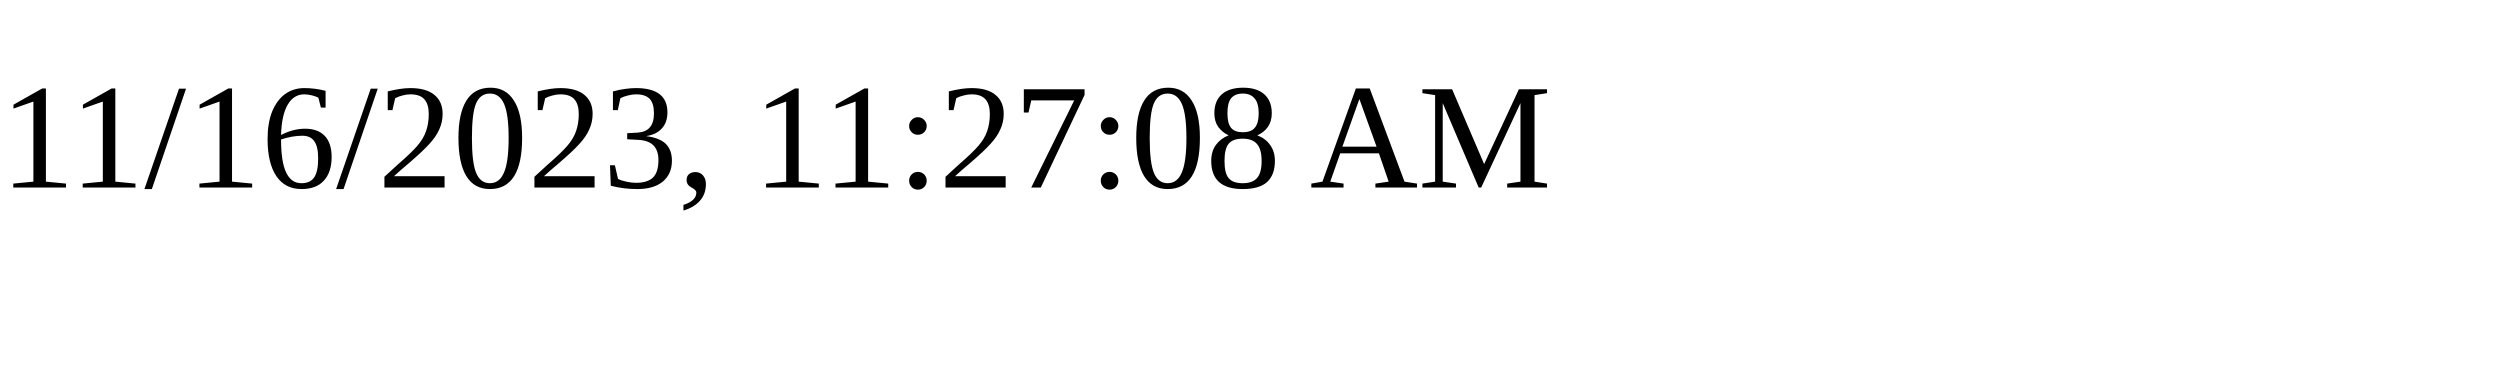
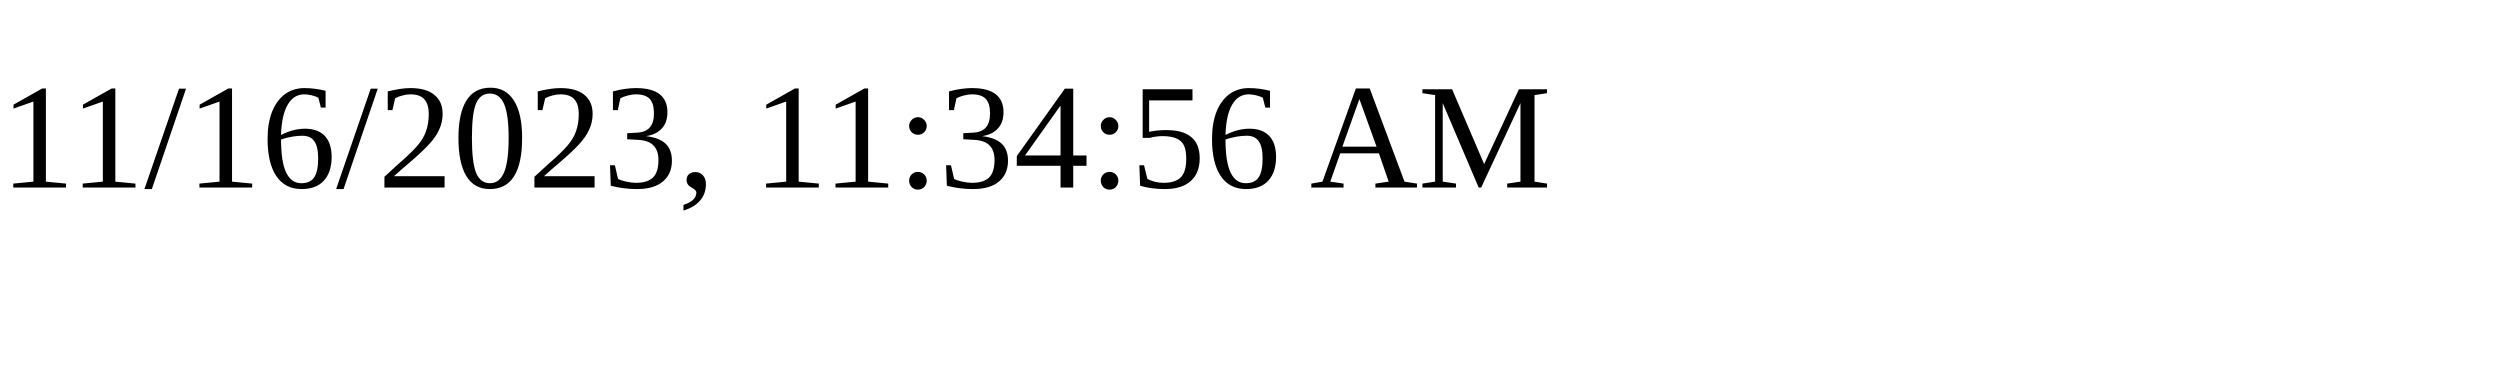
<svg xmlns="http://www.w3.org/2000/svg" height="30" width="200">
-   <text x="0" y="15">11/16/2023, 11:27:08 AM</text>
+   <text x="0" y="15">11/16/2023, 11:34:56 AM</text>
</svg>
